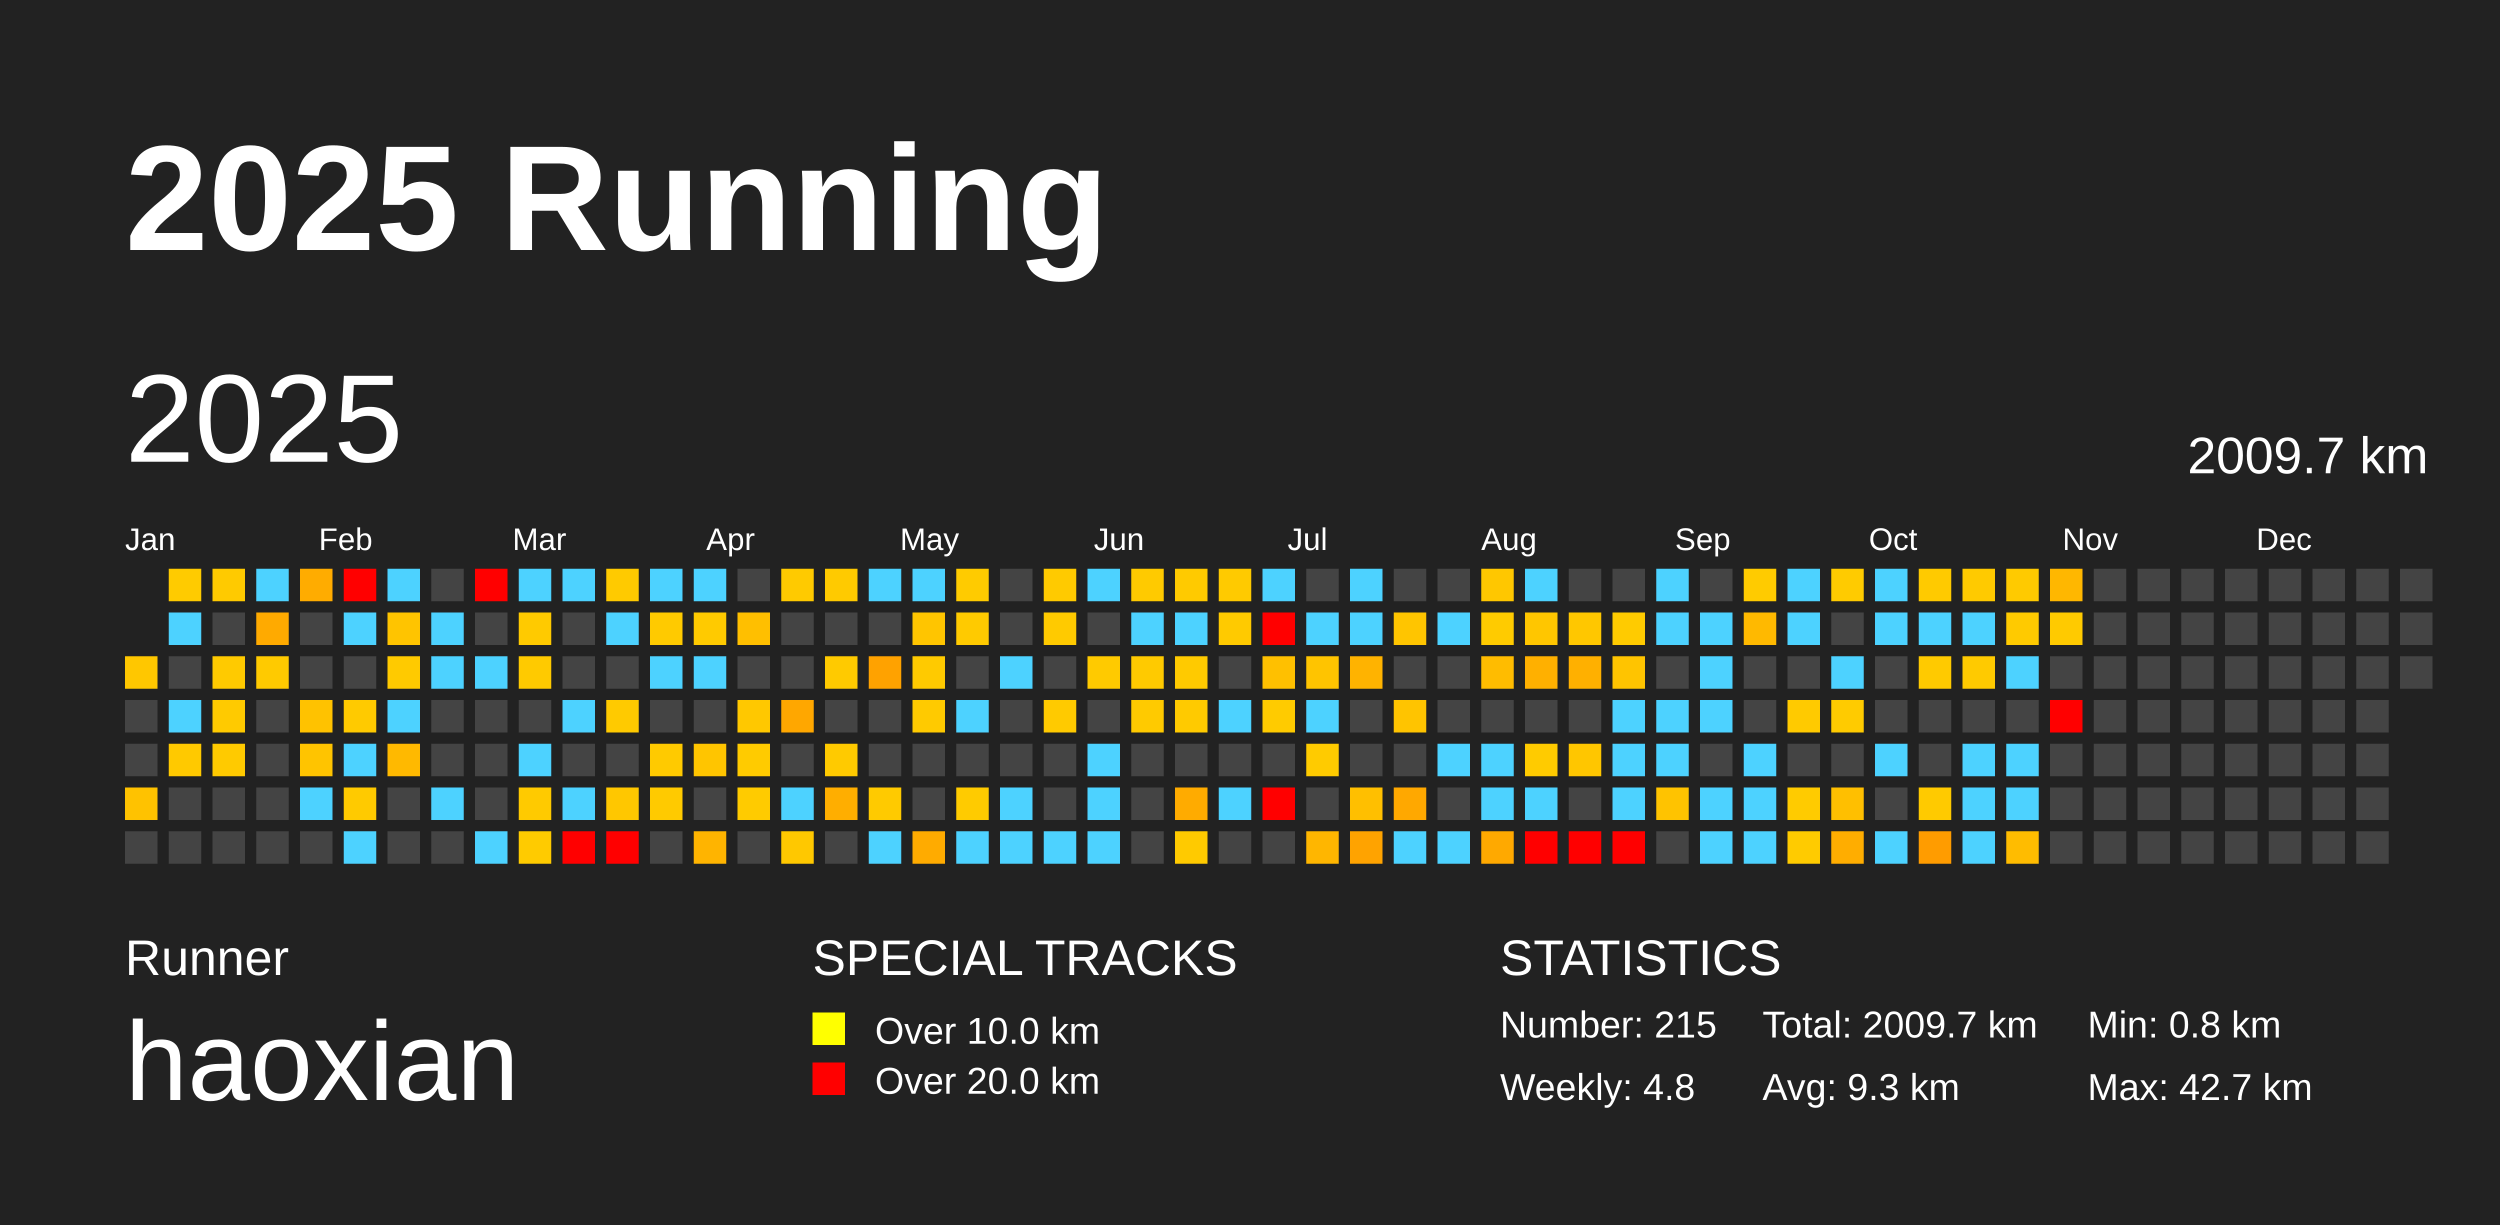
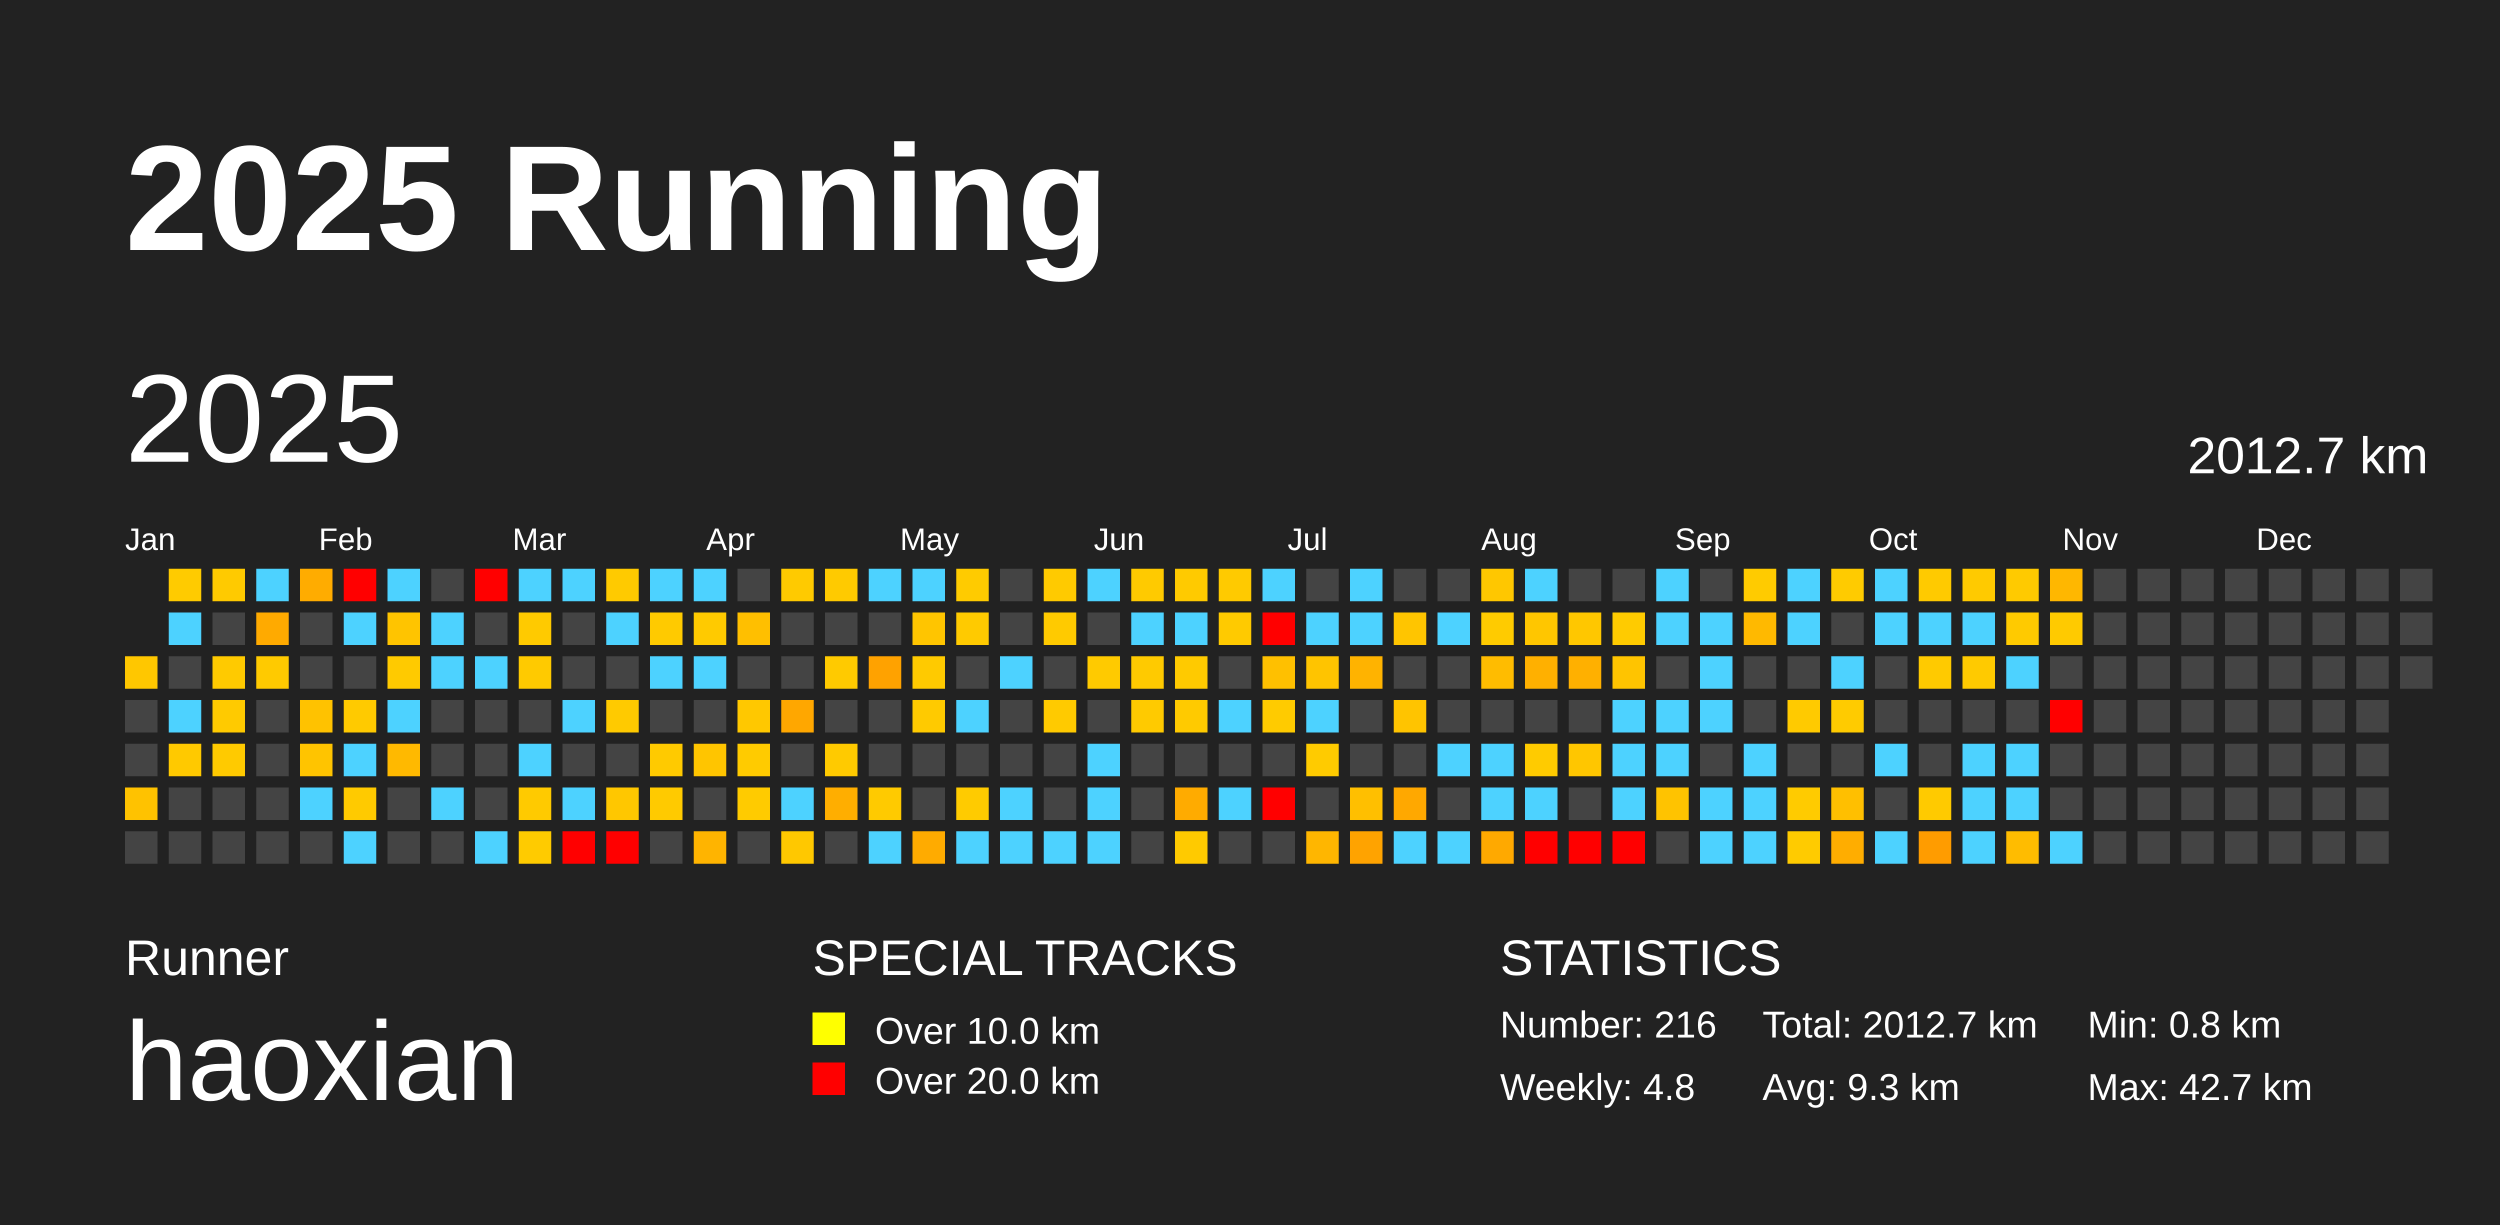
<svg xmlns="http://www.w3.org/2000/svg" baseProfile="full" height="98mm" version="1.1" viewBox="0,0,200,98" width="200mm">
  <defs />
  <rect fill="#222222" height="98" width="200" x="0" y="0" />
  <text fill="#FFFFFF" style="font-size:12px; font-family:Arial; font-weight:bold;" x="10" y="20">2025 Running</text>
  <text fill="#FFFFFF" style="font-size:4px; font-family:Arial" x="10" y="78">Runner</text>
  <text fill="#FFFFFF" style="font-size:9px; font-family:Arial" x="10" y="88">haoxian</text>
  <text fill="#FFFFFF" style="font-size:4px; font-family:Arial" x="65" y="78">SPECIAL TRACKS</text>
  <rect fill="yellow" height="2.6" width="2.6" x="65" y="81" />
  <text fill="#FFFFFF" style="font-size:3px; font-family:Arial" x="70" y="83.5">Over 10.0 km</text>
  <rect fill="red" height="2.6" width="2.6" x="65" y="85" />
  <text fill="#FFFFFF" style="font-size:3px; font-family:Arial" x="70" y="87.5">Over 20.0 km</text>
  <text fill="#FFFFFF" style="font-size:4px; font-family:Arial" x="120" y="78">STATISTICS</text>
-   <text fill="#FFFFFF" style="font-size:3px; font-family:Arial" x="120" y="83">Number: 215</text>
+   <text fill="#FFFFFF" style="font-size:3px; font-family:Arial" x="120" y="83">Number: 216</text>
  <text fill="#FFFFFF" style="font-size:3px; font-family:Arial" x="120" y="88">Weekly: 4.8</text>
-   <text fill="#FFFFFF" style="font-size:3px; font-family:Arial" x="141" y="83">Total: 2009.7 km</text>
+   <text fill="#FFFFFF" style="font-size:3px; font-family:Arial" x="141" y="83">Total: 2012.7 km</text>
  <text fill="#FFFFFF" style="font-size:3px; font-family:Arial" x="141" y="88">Avg: 9.3 km</text>
  <text fill="#FFFFFF" style="font-size:3px; font-family:Arial" x="167" y="83">Min: 0.8 km</text>
  <text fill="#FFFFFF" style="font-size:3px; font-family:Arial" x="167" y="88">Max: 42.7 km</text>
  <text dominant-baseline="hanging" fill="#FFFFFF" style="font-size:10.0px; font-family:Arial;" x="10" y="30">2025</text>
-   <text dominant-baseline="hanging" fill="#FFFFFF" style="font-size:4.125px; font-family:Arial;" x="175" y="35">2009.7 km</text>
+   <text dominant-baseline="hanging" fill="#FFFFFF" style="font-size:4.125px; font-family:Arial;" x="175" y="35">2012.7 km</text>
  <text fill="#FFFFFF" style="font-size:2.5px; font-family:Arial" x="10.0" y="44">Jan</text>
  <text fill="#FFFFFF" style="font-size:2.5px; font-family:Arial" x="25.5" y="44">Feb</text>
  <text fill="#FFFFFF" style="font-size:2.5px; font-family:Arial" x="41.0" y="44">Mar</text>
  <text fill="#FFFFFF" style="font-size:2.5px; font-family:Arial" x="56.5" y="44">Apr</text>
  <text fill="#FFFFFF" style="font-size:2.5px; font-family:Arial" x="72.0" y="44">May</text>
  <text fill="#FFFFFF" style="font-size:2.5px; font-family:Arial" x="87.5" y="44">Jun</text>
  <text fill="#FFFFFF" style="font-size:2.5px; font-family:Arial" x="103.0" y="44">Jul</text>
  <text fill="#FFFFFF" style="font-size:2.5px; font-family:Arial" x="118.5" y="44">Aug</text>
  <text fill="#FFFFFF" style="font-size:2.5px; font-family:Arial" x="134.0" y="44">Sep</text>
  <text fill="#FFFFFF" style="font-size:2.5px; font-family:Arial" x="149.5" y="44">Oct</text>
  <text fill="#FFFFFF" style="font-size:2.5px; font-family:Arial" x="165.0" y="44">Nov</text>
  <text fill="#FFFFFF" style="font-size:2.5px; font-family:Arial" x="180.5" y="44">Dec</text>
  <rect fill="#ffc700" height="2.6" width="2.6" x="10.0" y="52.5" />
  <rect fill="#444444" height="2.6" width="2.6" x="10.0" y="56.0" />
  <rect fill="#444444" height="2.6" width="2.6" x="10.0" y="59.5" />
  <rect fill="#ffc200" height="2.6" width="2.6" x="10.0" y="63.0" />
  <rect fill="#444444" height="2.6" width="2.6" x="10.0" y="66.5" />
  <rect fill="#ffcb00" height="2.6" width="2.6" x="13.5" y="45.5" />
  <rect fill="#4dd2ff" height="2.6" width="2.6" x="13.5" y="49.0" />
  <rect fill="#444444" height="2.6" width="2.6" x="13.5" y="52.5" />
  <rect fill="#4dd2ff" height="2.6" width="2.6" x="13.5" y="56.0" />
  <rect fill="#ffc900" height="2.6" width="2.6" x="13.5" y="59.5" />
  <rect fill="#444444" height="2.6" width="2.6" x="13.5" y="63.0" />
  <rect fill="#444444" height="2.6" width="2.6" x="13.5" y="66.5" />
  <rect fill="#ffca00" height="2.6" width="2.6" x="17.0" y="45.5" />
  <rect fill="#444444" height="2.6" width="2.6" x="17.0" y="49.0" />
  <rect fill="#ffca00" height="2.6" width="2.6" x="17.0" y="52.5" />
  <rect fill="#ffca00" height="2.6" width="2.6" x="17.0" y="56.0" />
  <rect fill="#ffca00" height="2.6" width="2.6" x="17.0" y="59.5" />
  <rect fill="#444444" height="2.6" width="2.6" x="17.0" y="63.0" />
  <rect fill="#444444" height="2.6" width="2.6" x="17.0" y="66.5" />
  <rect fill="#4dd2ff" height="2.6" width="2.6" x="20.5" y="45.5" />
  <rect fill="#ffaa00" height="2.6" width="2.6" x="20.5" y="49.0" />
  <rect fill="#ffca00" height="2.6" width="2.6" x="20.5" y="52.5" />
  <rect fill="#444444" height="2.6" width="2.6" x="20.5" y="56.0" />
  <rect fill="#444444" height="2.6" width="2.6" x="20.5" y="59.5" />
  <rect fill="#444444" height="2.6" width="2.6" x="20.5" y="63.0" />
  <rect fill="#444444" height="2.6" width="2.6" x="20.5" y="66.5" />
  <rect fill="#ffac00" height="2.6" width="2.6" x="24.0" y="45.5" />
  <rect fill="#444444" height="2.6" width="2.6" x="24.0" y="49.0" />
  <rect fill="#444444" height="2.6" width="2.6" x="24.0" y="52.5" />
  <rect fill="#ffc200" height="2.6" width="2.6" x="24.0" y="56.0" />
  <rect fill="#ffc400" height="2.6" width="2.6" x="24.0" y="59.5" />
  <rect fill="#4dd2ff" height="2.6" width="2.6" x="24.0" y="63.0" />
  <rect fill="#444444" height="2.6" width="2.6" x="24.0" y="66.5" />
  <rect fill="red" height="2.6" width="2.6" x="27.5" y="45.5" />
  <rect fill="#4dd2ff" height="2.6" width="2.6" x="27.5" y="49.0" />
  <rect fill="#444444" height="2.6" width="2.6" x="27.5" y="52.5" />
  <rect fill="#ffca00" height="2.6" width="2.6" x="27.5" y="56.0" />
  <rect fill="#4dd2ff" height="2.6" width="2.6" x="27.5" y="59.5" />
  <rect fill="#ffca00" height="2.6" width="2.6" x="27.5" y="63.0" />
  <rect fill="#4dd2ff" height="2.6" width="2.6" x="27.5" y="66.5" />
  <rect fill="#4dd2ff" height="2.6" width="2.6" x="31.0" y="45.5" />
  <rect fill="#ffc400" height="2.6" width="2.6" x="31.0" y="49.0" />
  <rect fill="#ffca00" height="2.6" width="2.6" x="31.0" y="52.5" />
  <rect fill="#4dd2ff" height="2.6" width="2.6" x="31.0" y="56.0" />
  <rect fill="#ffb900" height="2.6" width="2.6" x="31.0" y="59.5" />
  <rect fill="#444444" height="2.6" width="2.6" x="31.0" y="63.0" />
  <rect fill="#444444" height="2.6" width="2.6" x="31.0" y="66.5" />
  <rect fill="#444444" height="2.6" width="2.6" x="34.5" y="45.5" />
  <rect fill="#4dd2ff" height="2.6" width="2.6" x="34.5" y="49.0" />
  <rect fill="#4dd2ff" height="2.6" width="2.6" x="34.5" y="52.5" />
  <rect fill="#444444" height="2.6" width="2.6" x="34.5" y="56.0" />
  <rect fill="#444444" height="2.6" width="2.6" x="34.5" y="59.5" />
  <rect fill="#4dd2ff" height="2.6" width="2.6" x="34.5" y="63.0" />
  <rect fill="#444444" height="2.6" width="2.6" x="34.5" y="66.5" />
  <rect fill="red" height="2.6" width="2.6" x="38.0" y="45.5" />
  <rect fill="#444444" height="2.6" width="2.6" x="38.0" y="49.0" />
  <rect fill="#4dd2ff" height="2.6" width="2.6" x="38.0" y="52.5" />
  <rect fill="#444444" height="2.6" width="2.6" x="38.0" y="56.0" />
  <rect fill="#444444" height="2.6" width="2.6" x="38.0" y="59.5" />
  <rect fill="#444444" height="2.6" width="2.6" x="38.0" y="63.0" />
  <rect fill="#4dd2ff" height="2.6" width="2.6" x="38.0" y="66.5" />
  <rect fill="#4dd2ff" height="2.6" width="2.6" x="41.5" y="45.5" />
  <rect fill="#ffca00" height="2.6" width="2.6" x="41.5" y="49.0" />
  <rect fill="#ffca00" height="2.6" width="2.6" x="41.5" y="52.5" />
  <rect fill="#444444" height="2.6" width="2.6" x="41.5" y="56.0" />
  <rect fill="#4dd2ff" height="2.6" width="2.6" x="41.5" y="59.5" />
  <rect fill="#ffca00" height="2.6" width="2.6" x="41.5" y="63.0" />
  <rect fill="#ffcb00" height="2.6" width="2.6" x="41.5" y="66.5" />
  <rect fill="#4dd2ff" height="2.6" width="2.6" x="45.0" y="45.5" />
  <rect fill="#444444" height="2.6" width="2.6" x="45.0" y="49.0" />
  <rect fill="#444444" height="2.6" width="2.6" x="45.0" y="52.5" />
  <rect fill="#4dd2ff" height="2.6" width="2.6" x="45.0" y="56.0" />
  <rect fill="#444444" height="2.6" width="2.6" x="45.0" y="59.5" />
  <rect fill="#4dd2ff" height="2.6" width="2.6" x="45.0" y="63.0" />
  <rect fill="red" height="2.6" width="2.6" x="45.0" y="66.5" />
  <rect fill="#ffca00" height="2.6" width="2.6" x="48.5" y="45.5" />
  <rect fill="#4dd2ff" height="2.6" width="2.6" x="48.5" y="49.0" />
  <rect fill="#444444" height="2.6" width="2.6" x="48.5" y="52.5" />
  <rect fill="#ffca00" height="2.6" width="2.6" x="48.5" y="56.0" />
  <rect fill="#444444" height="2.6" width="2.6" x="48.5" y="59.5" />
  <rect fill="#ffc700" height="2.6" width="2.6" x="48.5" y="63.0" />
  <rect fill="red" height="2.6" width="2.6" x="48.5" y="66.5" />
  <rect fill="#4dd2ff" height="2.6" width="2.6" x="52.0" y="45.5" />
  <rect fill="#ffca00" height="2.6" width="2.6" x="52.0" y="49.0" />
  <rect fill="#4dd2ff" height="2.6" width="2.6" x="52.0" y="52.5" />
  <rect fill="#444444" height="2.6" width="2.6" x="52.0" y="56.0" />
  <rect fill="#ffca00" height="2.6" width="2.6" x="52.0" y="59.5" />
  <rect fill="#ffca00" height="2.6" width="2.6" x="52.0" y="63.0" />
  <rect fill="#444444" height="2.6" width="2.6" x="52.0" y="66.5" />
  <rect fill="#4dd2ff" height="2.6" width="2.6" x="55.5" y="45.5" />
  <rect fill="#ffca00" height="2.6" width="2.6" x="55.5" y="49.0" />
  <rect fill="#4dd2ff" height="2.6" width="2.6" x="55.5" y="52.5" />
  <rect fill="#444444" height="2.6" width="2.6" x="55.5" y="56.0" />
  <rect fill="#ffc500" height="2.6" width="2.6" x="55.5" y="59.5" />
  <rect fill="#444444" height="2.6" width="2.6" x="55.5" y="63.0" />
  <rect fill="#ffb400" height="2.6" width="2.6" x="55.5" y="66.5" />
  <rect fill="#444444" height="2.6" width="2.6" x="59.0" y="45.5" />
  <rect fill="#ffbf00" height="2.6" width="2.6" x="59.0" y="49.0" />
  <rect fill="#444444" height="2.6" width="2.6" x="59.0" y="52.5" />
  <rect fill="#ffc800" height="2.6" width="2.6" x="59.0" y="56.0" />
  <rect fill="#ffcb00" height="2.6" width="2.6" x="59.0" y="59.5" />
  <rect fill="#ffcb00" height="2.6" width="2.6" x="59.0" y="63.0" />
  <rect fill="#444444" height="2.6" width="2.6" x="59.0" y="66.5" />
  <rect fill="#ffca00" height="2.6" width="2.6" x="62.5" y="45.5" />
  <rect fill="#444444" height="2.6" width="2.6" x="62.5" y="49.0" />
  <rect fill="#444444" height="2.6" width="2.6" x="62.5" y="52.5" />
  <rect fill="#ffa700" height="2.6" width="2.6" x="62.5" y="56.0" />
  <rect fill="#444444" height="2.6" width="2.6" x="62.5" y="59.5" />
  <rect fill="#4dd2ff" height="2.6" width="2.6" x="62.5" y="63.0" />
  <rect fill="#ffc800" height="2.6" width="2.6" x="62.5" y="66.5" />
  <rect fill="#ffca00" height="2.6" width="2.6" x="66.0" y="45.5" />
  <rect fill="#444444" height="2.6" width="2.6" x="66.0" y="49.0" />
  <rect fill="#ffca00" height="2.6" width="2.6" x="66.0" y="52.5" />
  <rect fill="#444444" height="2.6" width="2.6" x="66.0" y="56.0" />
  <rect fill="#ffca00" height="2.6" width="2.6" x="66.0" y="59.5" />
  <rect fill="#ffae00" height="2.6" width="2.6" x="66.0" y="63.0" />
  <rect fill="#444444" height="2.6" width="2.6" x="66.0" y="66.5" />
  <rect fill="#4dd2ff" height="2.6" width="2.6" x="69.5" y="45.5" />
  <rect fill="#444444" height="2.6" width="2.6" x="69.5" y="49.0" />
  <rect fill="#ffa200" height="2.6" width="2.6" x="69.5" y="52.5" />
  <rect fill="#444444" height="2.6" width="2.6" x="69.5" y="56.0" />
  <rect fill="#444444" height="2.6" width="2.6" x="69.5" y="59.5" />
  <rect fill="#ffca00" height="2.6" width="2.6" x="69.5" y="63.0" />
  <rect fill="#4dd2ff" height="2.6" width="2.6" x="69.5" y="66.5" />
  <rect fill="#4dd2ff" height="2.6" width="2.6" x="73.0" y="45.5" />
  <rect fill="#ffc500" height="2.6" width="2.6" x="73.0" y="49.0" />
  <rect fill="#ffca00" height="2.6" width="2.6" x="73.0" y="52.5" />
  <rect fill="#ffca00" height="2.6" width="2.6" x="73.0" y="56.0" />
  <rect fill="#444444" height="2.6" width="2.6" x="73.0" y="59.5" />
  <rect fill="#444444" height="2.6" width="2.6" x="73.0" y="63.0" />
  <rect fill="#ffab00" height="2.6" width="2.6" x="73.0" y="66.5" />
  <rect fill="#ffcb00" height="2.6" width="2.6" x="76.5" y="45.5" />
  <rect fill="#ffca00" height="2.6" width="2.6" x="76.5" y="49.0" />
  <rect fill="#444444" height="2.6" width="2.6" x="76.5" y="52.5" />
  <rect fill="#4dd2ff" height="2.6" width="2.6" x="76.5" y="56.0" />
  <rect fill="#444444" height="2.6" width="2.6" x="76.5" y="59.5" />
  <rect fill="#ffcb00" height="2.6" width="2.6" x="76.5" y="63.0" />
  <rect fill="#4dd2ff" height="2.6" width="2.6" x="76.5" y="66.5" />
  <rect fill="#444444" height="2.6" width="2.6" x="80.0" y="45.5" />
  <rect fill="#444444" height="2.6" width="2.6" x="80.0" y="49.0" />
  <rect fill="#4dd2ff" height="2.6" width="2.6" x="80.0" y="52.5" />
  <rect fill="#444444" height="2.6" width="2.6" x="80.0" y="56.0" />
  <rect fill="#444444" height="2.6" width="2.6" x="80.0" y="59.5" />
  <rect fill="#4dd2ff" height="2.6" width="2.6" x="80.0" y="63.0" />
  <rect fill="#4dd2ff" height="2.6" width="2.6" x="80.0" y="66.5" />
  <rect fill="#ffca00" height="2.6" width="2.6" x="83.5" y="45.5" />
  <rect fill="#ffca00" height="2.6" width="2.6" x="83.5" y="49.0" />
  <rect fill="#444444" height="2.6" width="2.6" x="83.5" y="52.5" />
  <rect fill="#ffca00" height="2.6" width="2.6" x="83.5" y="56.0" />
  <rect fill="#444444" height="2.6" width="2.6" x="83.5" y="59.5" />
  <rect fill="#444444" height="2.6" width="2.6" x="83.5" y="63.0" />
  <rect fill="#4dd2ff" height="2.6" width="2.6" x="83.5" y="66.5" />
  <rect fill="#4dd2ff" height="2.6" width="2.6" x="87.0" y="45.5" />
  <rect fill="#444444" height="2.6" width="2.6" x="87.0" y="49.0" />
  <rect fill="#ffca00" height="2.6" width="2.6" x="87.0" y="52.5" />
  <rect fill="#444444" height="2.6" width="2.6" x="87.0" y="56.0" />
  <rect fill="#4dd2ff" height="2.6" width="2.6" x="87.0" y="59.5" />
  <rect fill="#4dd2ff" height="2.6" width="2.6" x="87.0" y="63.0" />
  <rect fill="#4dd2ff" height="2.6" width="2.6" x="87.0" y="66.5" />
  <rect fill="#ffca00" height="2.6" width="2.6" x="90.5" y="45.5" />
  <rect fill="#4dd2ff" height="2.6" width="2.6" x="90.5" y="49.0" />
  <rect fill="#ffca00" height="2.6" width="2.6" x="90.5" y="52.5" />
  <rect fill="#ffca00" height="2.6" width="2.6" x="90.5" y="56.0" />
  <rect fill="#444444" height="2.6" width="2.6" x="90.5" y="59.5" />
  <rect fill="#444444" height="2.6" width="2.6" x="90.5" y="63.0" />
  <rect fill="#444444" height="2.6" width="2.6" x="90.5" y="66.5" />
  <rect fill="#ffca00" height="2.6" width="2.6" x="94.0" y="45.5" />
  <rect fill="#4dd2ff" height="2.6" width="2.6" x="94.0" y="49.0" />
  <rect fill="#ffca00" height="2.6" width="2.6" x="94.0" y="52.5" />
  <rect fill="#ffca00" height="2.6" width="2.6" x="94.0" y="56.0" />
  <rect fill="#444444" height="2.6" width="2.6" x="94.0" y="59.5" />
  <rect fill="#ffab00" height="2.6" width="2.6" x="94.0" y="63.0" />
  <rect fill="#ffca00" height="2.6" width="2.6" x="94.0" y="66.5" />
  <rect fill="#ffca00" height="2.6" width="2.6" x="97.5" y="45.5" />
  <rect fill="#ffca00" height="2.6" width="2.6" x="97.5" y="49.0" />
  <rect fill="#444444" height="2.6" width="2.6" x="97.5" y="52.5" />
  <rect fill="#4dd2ff" height="2.6" width="2.6" x="97.5" y="56.0" />
  <rect fill="#444444" height="2.6" width="2.6" x="97.5" y="59.5" />
  <rect fill="#4dd2ff" height="2.6" width="2.6" x="97.5" y="63.0" />
  <rect fill="#444444" height="2.6" width="2.6" x="97.5" y="66.5" />
  <rect fill="#4dd2ff" height="2.6" width="2.6" x="101.0" y="45.5" />
  <rect fill="red" height="2.6" width="2.6" x="101.0" y="49.0" />
  <rect fill="#ffc000" height="2.6" width="2.6" x="101.0" y="52.5" />
  <rect fill="#ffcb00" height="2.6" width="2.6" x="101.0" y="56.0" />
  <rect fill="#444444" height="2.6" width="2.6" x="101.0" y="59.5" />
  <rect fill="red" height="2.6" width="2.6" x="101.0" y="63.0" />
  <rect fill="#444444" height="2.6" width="2.6" x="101.0" y="66.5" />
  <rect fill="#444444" height="2.6" width="2.6" x="104.5" y="45.5" />
  <rect fill="#4dd2ff" height="2.6" width="2.6" x="104.5" y="49.0" />
  <rect fill="#ffc400" height="2.6" width="2.6" x="104.5" y="52.5" />
  <rect fill="#4dd2ff" height="2.6" width="2.6" x="104.5" y="56.0" />
  <rect fill="#ffcb00" height="2.6" width="2.6" x="104.5" y="59.5" />
  <rect fill="#444444" height="2.6" width="2.6" x="104.5" y="63.0" />
  <rect fill="#ffb600" height="2.6" width="2.6" x="104.5" y="66.5" />
  <rect fill="#4dd2ff" height="2.6" width="2.6" x="108.0" y="45.5" />
  <rect fill="#4dd2ff" height="2.6" width="2.6" x="108.0" y="49.0" />
  <rect fill="#ffb300" height="2.6" width="2.6" x="108.0" y="52.5" />
  <rect fill="#444444" height="2.6" width="2.6" x="108.0" y="56.0" />
  <rect fill="#444444" height="2.6" width="2.6" x="108.0" y="59.5" />
  <rect fill="#ffbf00" height="2.6" width="2.6" x="108.0" y="63.0" />
  <rect fill="#ffa300" height="2.6" width="2.6" x="108.0" y="66.5" />
  <rect fill="#444444" height="2.6" width="2.6" x="111.5" y="45.5" />
  <rect fill="#ffc500" height="2.6" width="2.6" x="111.5" y="49.0" />
  <rect fill="#444444" height="2.6" width="2.6" x="111.5" y="52.5" />
  <rect fill="#ffc400" height="2.6" width="2.6" x="111.5" y="56.0" />
  <rect fill="#444444" height="2.6" width="2.6" x="111.5" y="59.5" />
  <rect fill="#ffa800" height="2.6" width="2.6" x="111.5" y="63.0" />
  <rect fill="#4dd2ff" height="2.6" width="2.6" x="111.5" y="66.5" />
  <rect fill="#444444" height="2.6" width="2.6" x="115.0" y="45.5" />
  <rect fill="#4dd2ff" height="2.6" width="2.6" x="115.0" y="49.0" />
  <rect fill="#444444" height="2.6" width="2.6" x="115.0" y="52.5" />
  <rect fill="#444444" height="2.6" width="2.6" x="115.0" y="56.0" />
  <rect fill="#4dd2ff" height="2.6" width="2.6" x="115.0" y="59.5" />
  <rect fill="#444444" height="2.6" width="2.6" x="115.0" y="63.0" />
  <rect fill="#4dd2ff" height="2.6" width="2.6" x="115.0" y="66.5" />
  <rect fill="#ffc700" height="2.6" width="2.6" x="118.5" y="45.5" />
  <rect fill="#ffcb00" height="2.6" width="2.6" x="118.5" y="49.0" />
  <rect fill="#ffbc00" height="2.6" width="2.6" x="118.5" y="52.5" />
  <rect fill="#444444" height="2.6" width="2.6" x="118.5" y="56.0" />
  <rect fill="#4dd2ff" height="2.6" width="2.6" x="118.5" y="59.5" />
  <rect fill="#4dd2ff" height="2.6" width="2.6" x="118.5" y="63.0" />
  <rect fill="#ffa900" height="2.6" width="2.6" x="118.5" y="66.5" />
  <rect fill="#4dd2ff" height="2.6" width="2.6" x="122.0" y="45.5" />
  <rect fill="#ffc600" height="2.6" width="2.6" x="122.0" y="49.0" />
  <rect fill="#ffb000" height="2.6" width="2.6" x="122.0" y="52.5" />
  <rect fill="#444444" height="2.6" width="2.6" x="122.0" y="56.0" />
  <rect fill="#ffcb00" height="2.6" width="2.6" x="122.0" y="59.5" />
  <rect fill="#4dd2ff" height="2.6" width="2.6" x="122.0" y="63.0" />
  <rect fill="red" height="2.6" width="2.6" x="122.0" y="66.5" />
  <rect fill="#444444" height="2.6" width="2.6" x="125.5" y="45.5" />
  <rect fill="#ffc700" height="2.6" width="2.6" x="125.5" y="49.0" />
  <rect fill="#ffb000" height="2.6" width="2.6" x="125.5" y="52.5" />
  <rect fill="#444444" height="2.6" width="2.6" x="125.5" y="56.0" />
  <rect fill="#ffc600" height="2.6" width="2.6" x="125.5" y="59.5" />
  <rect fill="#444444" height="2.6" width="2.6" x="125.5" y="63.0" />
  <rect fill="red" height="2.6" width="2.6" x="125.5" y="66.5" />
  <rect fill="#444444" height="2.6" width="2.6" x="129.0" y="45.5" />
  <rect fill="#ffcb00" height="2.6" width="2.6" x="129.0" y="49.0" />
  <rect fill="#ffc400" height="2.6" width="2.6" x="129.0" y="52.5" />
  <rect fill="#4dd2ff" height="2.6" width="2.6" x="129.0" y="56.0" />
  <rect fill="#4dd2ff" height="2.6" width="2.6" x="129.0" y="59.5" />
  <rect fill="#4dd2ff" height="2.6" width="2.6" x="129.0" y="63.0" />
  <rect fill="red" height="2.6" width="2.6" x="129.0" y="66.5" />
  <rect fill="#4dd2ff" height="2.6" width="2.6" x="132.5" y="45.5" />
  <rect fill="#4dd2ff" height="2.6" width="2.6" x="132.5" y="49.0" />
  <rect fill="#444444" height="2.6" width="2.6" x="132.5" y="52.5" />
  <rect fill="#4dd2ff" height="2.6" width="2.6" x="132.5" y="56.0" />
  <rect fill="#4dd2ff" height="2.6" width="2.6" x="132.5" y="59.5" />
  <rect fill="#ffc300" height="2.6" width="2.6" x="132.5" y="63.0" />
  <rect fill="#444444" height="2.6" width="2.6" x="132.5" y="66.5" />
  <rect fill="#444444" height="2.6" width="2.6" x="136.0" y="45.5" />
  <rect fill="#4dd2ff" height="2.6" width="2.6" x="136.0" y="49.0" />
  <rect fill="#4dd2ff" height="2.6" width="2.6" x="136.0" y="52.5" />
  <rect fill="#4dd2ff" height="2.6" width="2.6" x="136.0" y="56.0" />
  <rect fill="#444444" height="2.6" width="2.6" x="136.0" y="59.5" />
  <rect fill="#4dd2ff" height="2.6" width="2.6" x="136.0" y="63.0" />
  <rect fill="#4dd2ff" height="2.6" width="2.6" x="136.0" y="66.5" />
  <rect fill="#ffcb00" height="2.6" width="2.6" x="139.5" y="45.5" />
  <rect fill="#ffb900" height="2.6" width="2.6" x="139.5" y="49.0" />
  <rect fill="#444444" height="2.6" width="2.6" x="139.5" y="52.5" />
  <rect fill="#444444" height="2.6" width="2.6" x="139.5" y="56.0" />
  <rect fill="#4dd2ff" height="2.6" width="2.6" x="139.5" y="59.5" />
  <rect fill="#4dd2ff" height="2.6" width="2.6" x="139.5" y="63.0" />
  <rect fill="#4dd2ff" height="2.6" width="2.6" x="139.5" y="66.5" />
  <rect fill="#4dd2ff" height="2.6" width="2.6" x="143.0" y="45.5" />
  <rect fill="#4dd2ff" height="2.6" width="2.6" x="143.0" y="49.0" />
  <rect fill="#444444" height="2.6" width="2.6" x="143.0" y="52.5" />
  <rect fill="#ffca00" height="2.6" width="2.6" x="143.0" y="56.0" />
  <rect fill="#444444" height="2.6" width="2.6" x="143.0" y="59.5" />
  <rect fill="#ffcb00" height="2.6" width="2.6" x="143.0" y="63.0" />
  <rect fill="#ffcb00" height="2.6" width="2.6" x="143.0" y="66.5" />
  <rect fill="#ffcb00" height="2.6" width="2.6" x="146.5" y="45.5" />
  <rect fill="#444444" height="2.6" width="2.6" x="146.5" y="49.0" />
  <rect fill="#4dd2ff" height="2.6" width="2.6" x="146.5" y="52.5" />
  <rect fill="#ffcb00" height="2.6" width="2.6" x="146.5" y="56.0" />
  <rect fill="#444444" height="2.6" width="2.6" x="146.5" y="59.5" />
  <rect fill="#ffbf00" height="2.6" width="2.6" x="146.5" y="63.0" />
  <rect fill="#ffad00" height="2.6" width="2.6" x="146.5" y="66.5" />
  <rect fill="#4dd2ff" height="2.6" width="2.6" x="150.0" y="45.5" />
  <rect fill="#4dd2ff" height="2.6" width="2.6" x="150.0" y="49.0" />
  <rect fill="#444444" height="2.6" width="2.6" x="150.0" y="52.5" />
  <rect fill="#444444" height="2.6" width="2.6" x="150.0" y="56.0" />
  <rect fill="#4dd2ff" height="2.6" width="2.6" x="150.0" y="59.5" />
  <rect fill="#444444" height="2.6" width="2.6" x="150.0" y="63.0" />
  <rect fill="#4dd2ff" height="2.6" width="2.6" x="150.0" y="66.5" />
  <rect fill="#ffca00" height="2.6" width="2.6" x="153.5" y="45.5" />
  <rect fill="#4dd2ff" height="2.6" width="2.6" x="153.5" y="49.0" />
  <rect fill="#ffca00" height="2.6" width="2.6" x="153.5" y="52.5" />
  <rect fill="#444444" height="2.6" width="2.6" x="153.5" y="56.0" />
  <rect fill="#444444" height="2.6" width="2.6" x="153.5" y="59.5" />
  <rect fill="#ffca00" height="2.6" width="2.6" x="153.5" y="63.0" />
  <rect fill="#ff9c00" height="2.6" width="2.6" x="153.5" y="66.5" />
  <rect fill="#ffca00" height="2.6" width="2.6" x="157.0" y="45.5" />
  <rect fill="#4dd2ff" height="2.6" width="2.6" x="157.0" y="49.0" />
  <rect fill="#ffca00" height="2.6" width="2.6" x="157.0" y="52.5" />
  <rect fill="#444444" height="2.6" width="2.6" x="157.0" y="56.0" />
  <rect fill="#4dd2ff" height="2.6" width="2.6" x="157.0" y="59.5" />
  <rect fill="#4dd2ff" height="2.6" width="2.6" x="157.0" y="63.0" />
  <rect fill="#4dd2ff" height="2.6" width="2.6" x="157.0" y="66.5" />
  <rect fill="#ffca00" height="2.6" width="2.6" x="160.5" y="45.5" />
  <rect fill="#ffca00" height="2.6" width="2.6" x="160.5" y="49.0" />
  <rect fill="#4dd2ff" height="2.6" width="2.6" x="160.5" y="52.5" />
  <rect fill="#444444" height="2.6" width="2.6" x="160.5" y="56.0" />
  <rect fill="#4dd2ff" height="2.6" width="2.6" x="160.5" y="59.5" />
  <rect fill="#4dd2ff" height="2.6" width="2.6" x="160.5" y="63.0" />
  <rect fill="#ffbc00" height="2.6" width="2.6" x="160.5" y="66.5" />
  <rect fill="#ffb700" height="2.6" width="2.6" x="164.0" y="45.5" />
  <rect fill="#ffca00" height="2.6" width="2.6" x="164.0" y="49.0" />
  <rect fill="#444444" height="2.6" width="2.6" x="164.0" y="52.5" />
  <rect fill="red" height="2.6" width="2.6" x="164.0" y="56.0" />
  <rect fill="#444444" height="2.6" width="2.6" x="164.0" y="59.5" />
  <rect fill="#444444" height="2.6" width="2.6" x="164.0" y="63.0" />
-   <rect fill="#444444" height="2.6" width="2.6" x="164.0" y="66.5" />
+   <rect fill="#4dd2ff" height="2.6" width="2.6" x="164.0" y="66.5" />
  <rect fill="#444444" height="2.6" width="2.6" x="167.5" y="45.5" />
  <rect fill="#444444" height="2.6" width="2.6" x="167.5" y="49.0" />
  <rect fill="#444444" height="2.6" width="2.6" x="167.5" y="52.5" />
  <rect fill="#444444" height="2.6" width="2.6" x="167.5" y="56.0" />
  <rect fill="#444444" height="2.6" width="2.6" x="167.5" y="59.5" />
  <rect fill="#444444" height="2.6" width="2.6" x="167.5" y="63.0" />
  <rect fill="#444444" height="2.6" width="2.6" x="167.5" y="66.5" />
  <rect fill="#444444" height="2.6" width="2.6" x="171.0" y="45.5" />
  <rect fill="#444444" height="2.6" width="2.6" x="171.0" y="49.0" />
  <rect fill="#444444" height="2.6" width="2.6" x="171.0" y="52.5" />
  <rect fill="#444444" height="2.6" width="2.6" x="171.0" y="56.0" />
  <rect fill="#444444" height="2.6" width="2.6" x="171.0" y="59.5" />
  <rect fill="#444444" height="2.6" width="2.6" x="171.0" y="63.0" />
  <rect fill="#444444" height="2.6" width="2.6" x="171.0" y="66.5" />
  <rect fill="#444444" height="2.6" width="2.6" x="174.5" y="45.5" />
  <rect fill="#444444" height="2.6" width="2.6" x="174.5" y="49.0" />
  <rect fill="#444444" height="2.6" width="2.6" x="174.5" y="52.5" />
  <rect fill="#444444" height="2.6" width="2.6" x="174.5" y="56.0" />
  <rect fill="#444444" height="2.6" width="2.6" x="174.5" y="59.5" />
  <rect fill="#444444" height="2.6" width="2.6" x="174.5" y="63.0" />
  <rect fill="#444444" height="2.6" width="2.6" x="174.5" y="66.5" />
  <rect fill="#444444" height="2.6" width="2.6" x="178.0" y="45.5" />
  <rect fill="#444444" height="2.6" width="2.6" x="178.0" y="49.0" />
  <rect fill="#444444" height="2.6" width="2.6" x="178.0" y="52.5" />
  <rect fill="#444444" height="2.6" width="2.6" x="178.0" y="56.0" />
  <rect fill="#444444" height="2.6" width="2.6" x="178.0" y="59.5" />
  <rect fill="#444444" height="2.6" width="2.6" x="178.0" y="63.0" />
  <rect fill="#444444" height="2.6" width="2.6" x="178.0" y="66.5" />
  <rect fill="#444444" height="2.6" width="2.6" x="181.5" y="45.5" />
  <rect fill="#444444" height="2.6" width="2.6" x="181.5" y="49.0" />
  <rect fill="#444444" height="2.6" width="2.6" x="181.5" y="52.5" />
  <rect fill="#444444" height="2.6" width="2.6" x="181.5" y="56.0" />
  <rect fill="#444444" height="2.6" width="2.6" x="181.5" y="59.5" />
  <rect fill="#444444" height="2.6" width="2.6" x="181.5" y="63.0" />
  <rect fill="#444444" height="2.6" width="2.6" x="181.5" y="66.5" />
  <rect fill="#444444" height="2.6" width="2.6" x="185.0" y="45.5" />
  <rect fill="#444444" height="2.6" width="2.6" x="185.0" y="49.0" />
  <rect fill="#444444" height="2.6" width="2.6" x="185.0" y="52.5" />
  <rect fill="#444444" height="2.6" width="2.6" x="185.0" y="56.0" />
  <rect fill="#444444" height="2.6" width="2.6" x="185.0" y="59.5" />
  <rect fill="#444444" height="2.6" width="2.6" x="185.0" y="63.0" />
  <rect fill="#444444" height="2.6" width="2.6" x="185.0" y="66.5" />
  <rect fill="#444444" height="2.6" width="2.6" x="188.5" y="45.5" />
  <rect fill="#444444" height="2.6" width="2.6" x="188.5" y="49.0" />
  <rect fill="#444444" height="2.6" width="2.6" x="188.5" y="52.5" />
  <rect fill="#444444" height="2.6" width="2.6" x="188.5" y="56.0" />
  <rect fill="#444444" height="2.6" width="2.6" x="188.5" y="59.5" />
  <rect fill="#444444" height="2.6" width="2.6" x="188.5" y="63.0" />
  <rect fill="#444444" height="2.6" width="2.6" x="188.5" y="66.5" />
  <rect fill="#444444" height="2.6" width="2.6" x="192.0" y="45.5" />
  <rect fill="#444444" height="2.6" width="2.6" x="192.0" y="49.0" />
  <rect fill="#444444" height="2.6" width="2.6" x="192.0" y="52.5" />
</svg>
